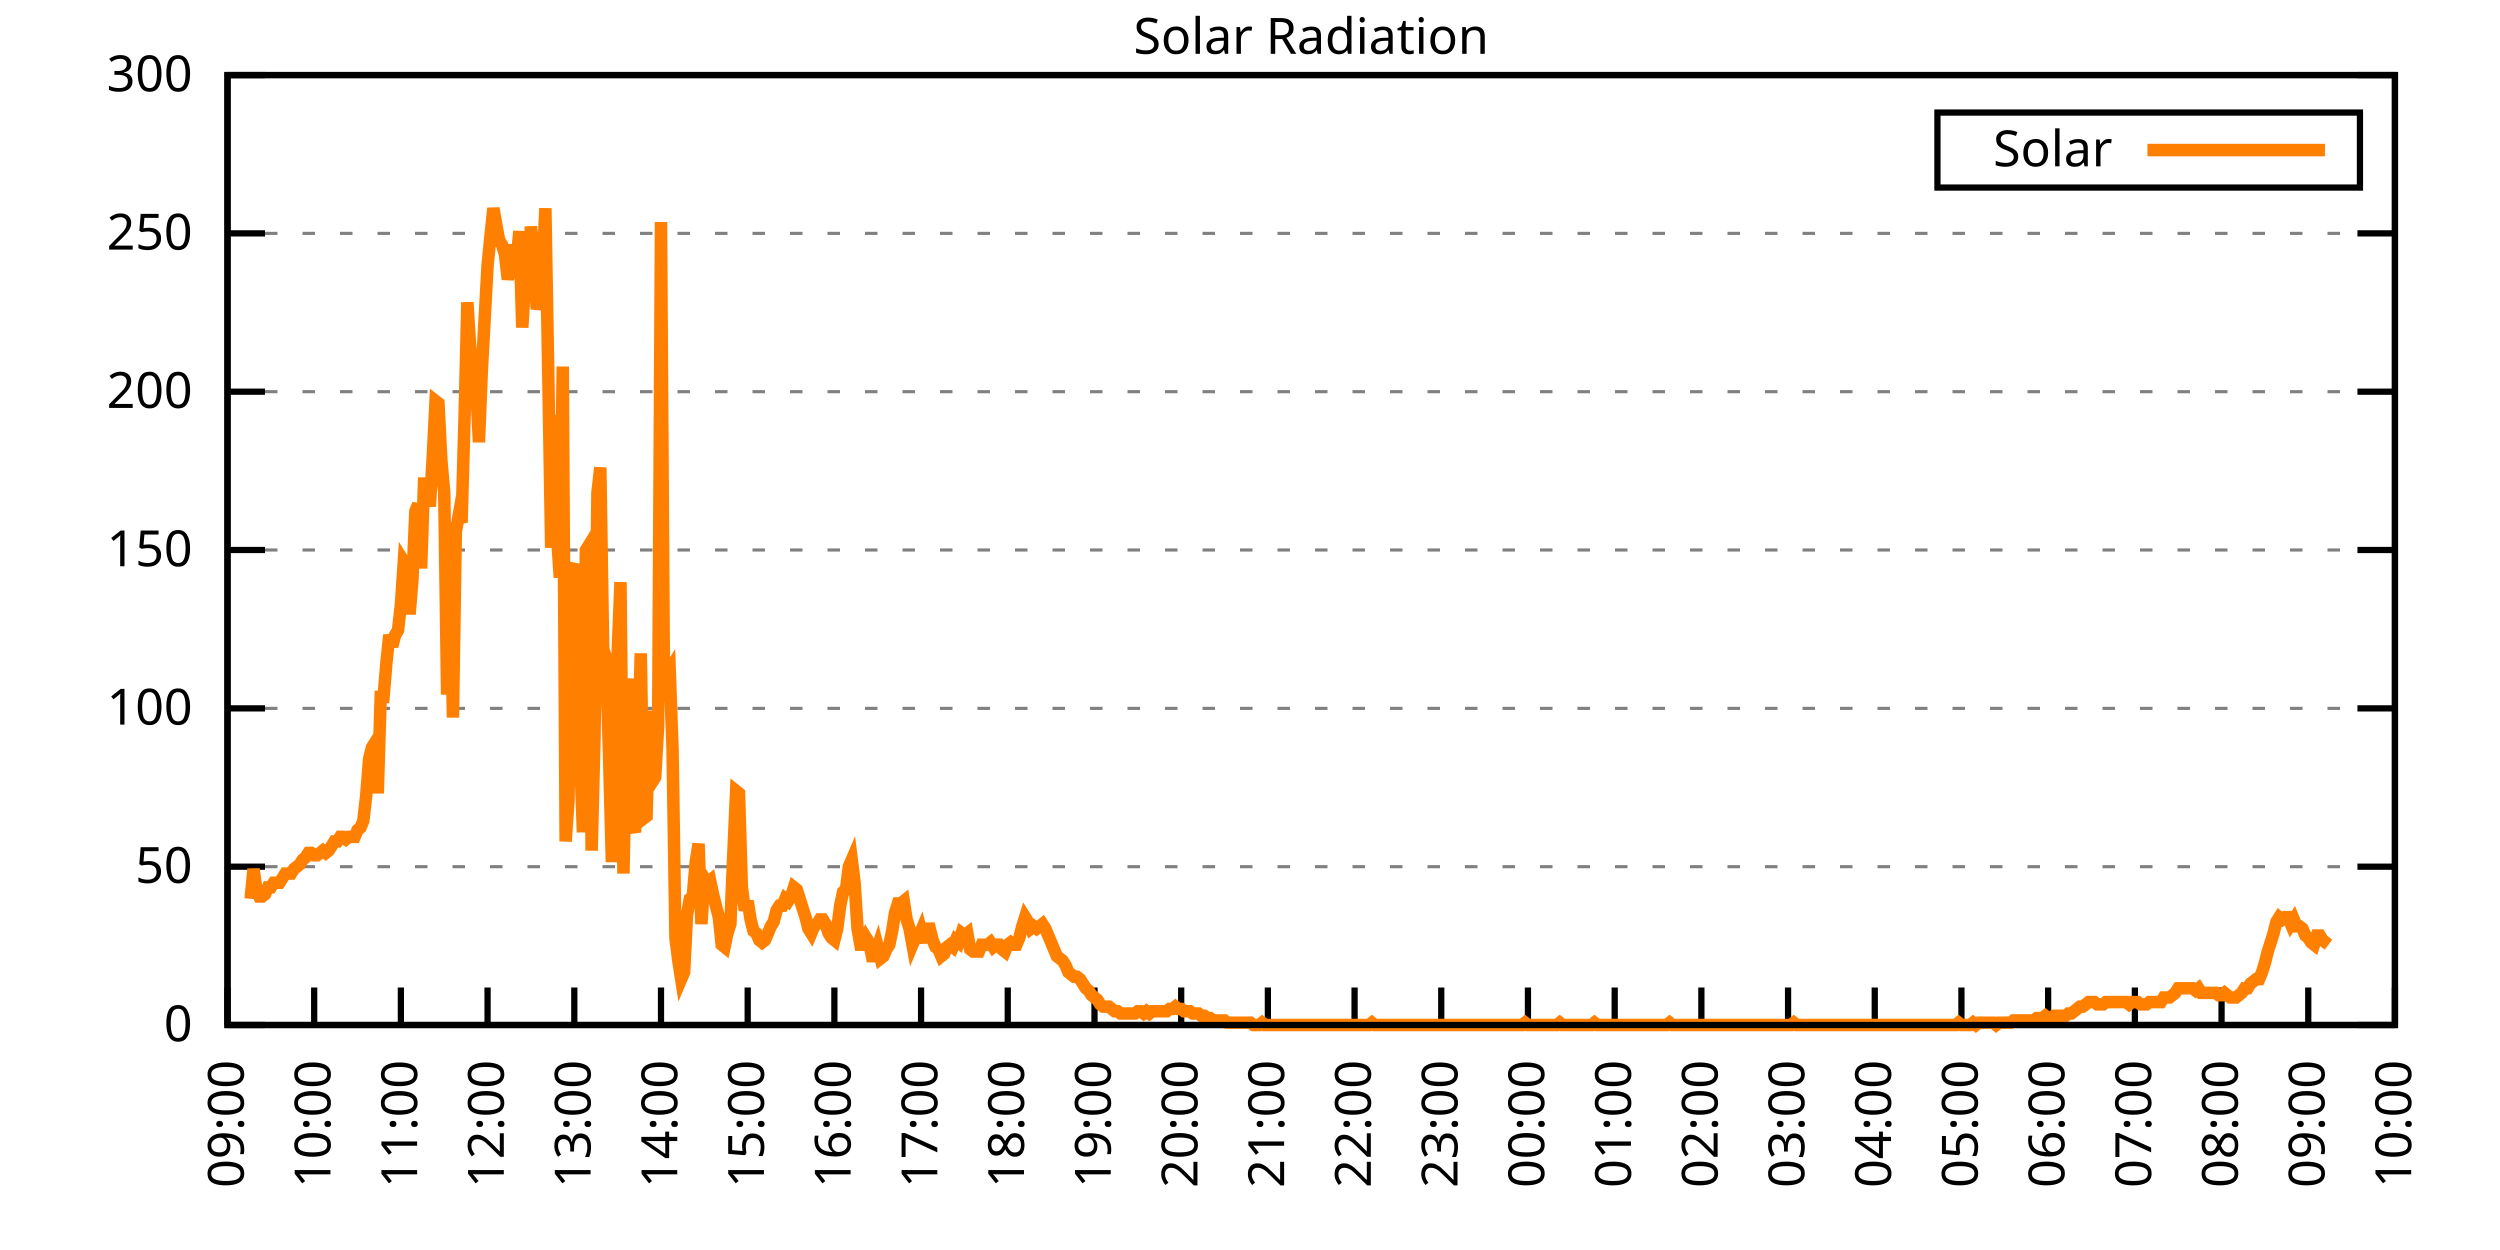
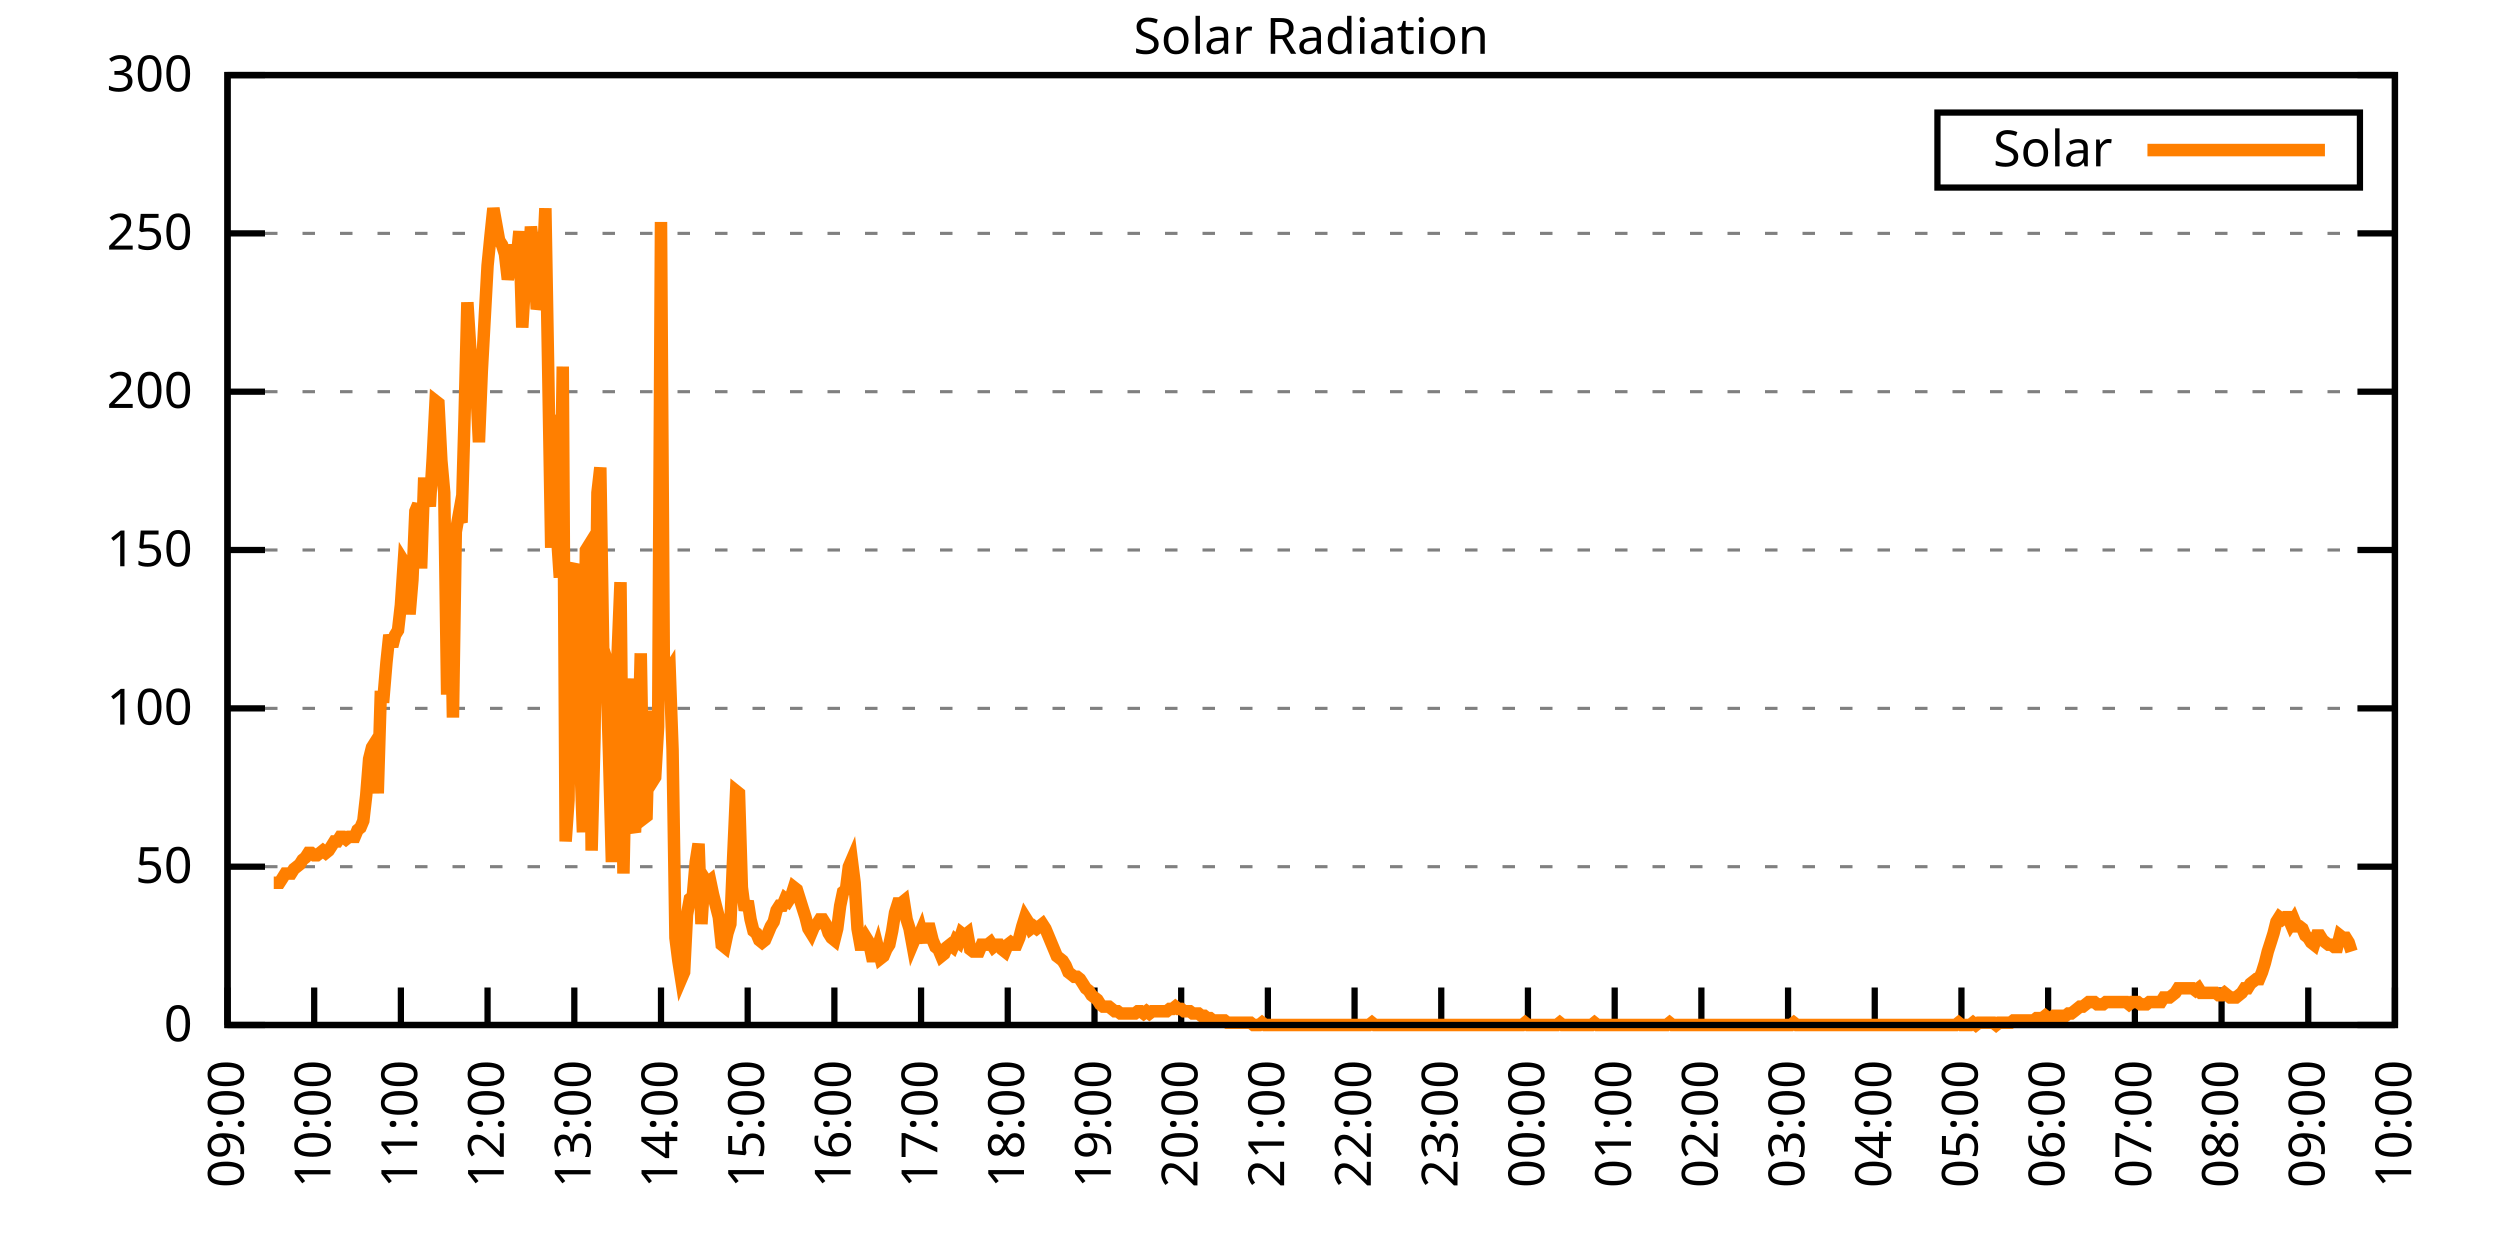
<svg xmlns="http://www.w3.org/2000/svg" xmlns:xlink="http://www.w3.org/1999/xlink" width="400" height="200" viewBox="0 0 400 200">
  <g id="gnuplot_canvas">
    <rect x="0" y="0" width="400" height="200" fill="none" />
    <defs>
      <circle id="gpDot" r="0.5" stroke-width="0.5" stroke="currentColor" />
      <path id="gpPt0" stroke-width="0.333" stroke="currentColor" d="M-1,0 h2 M0,-1 v2" />
      <path id="gpPt1" stroke-width="0.333" stroke="currentColor" d="M-1,-1 L1,1 M1,-1 L-1,1" />
      <path id="gpPt2" stroke-width="0.333" stroke="currentColor" d="M-1,0 L1,0 M0,-1 L0,1 M-1,-1 L1,1 M-1,1 L1,-1" />
      <rect id="gpPt3" stroke-width="0.333" stroke="currentColor" x="-1" y="-1" width="2" height="2" />
      <rect id="gpPt4" stroke-width="0.333" stroke="currentColor" fill="currentColor" x="-1" y="-1" width="2" height="2" />
      <circle id="gpPt5" stroke-width="0.333" stroke="currentColor" cx="0" cy="0" r="1" />
      <use xlink:href="#gpPt5" id="gpPt6" fill="currentColor" stroke="none" />
      <path id="gpPt7" stroke-width="0.333" stroke="currentColor" d="M0,-1.33 L-1.33,0.67 L1.33,0.67 z" />
      <use xlink:href="#gpPt7" id="gpPt8" fill="currentColor" stroke="none" />
      <use xlink:href="#gpPt7" id="gpPt9" stroke="currentColor" transform="rotate(180)" />
      <use xlink:href="#gpPt9" id="gpPt10" fill="currentColor" stroke="none" />
      <use xlink:href="#gpPt3" id="gpPt11" stroke="currentColor" transform="rotate(45)" />
      <use xlink:href="#gpPt11" id="gpPt12" fill="currentColor" stroke="none" />
      <path id="gpPt13" stroke-width="0.333" stroke="currentColor" d="M0,1.330 L1.265,0.411 L0.782,-1.067 L-0.782,-1.076 L-1.265,0.411 z" />
      <use xlink:href="#gpPt13" id="gpPt14" fill="currentColor" stroke="none" />
      <filter id="textbox" filterUnits="objectBoundingBox" x="0" y="0" height="1" width="1">
        <feFlood flood-color="white" flood-opacity="1" result="bgnd" />
        <feComposite in="SourceGraphic" in2="bgnd" operator="atop" />
      </filter>
      <filter id="greybox" filterUnits="objectBoundingBox" x="0" y="0" height="1" width="1">
        <feFlood flood-color="lightgrey" flood-opacity="1" result="grey" />
        <feComposite in="SourceGraphic" in2="grey" operator="atop" />
      </filter>
    </defs>
    <g fill="none" color="white" stroke="currentColor" stroke-width="1.00" stroke-linecap="butt" stroke-linejoin="miter">
</g>
    <g fill="none" color="black" stroke="currentColor" stroke-width="1.00" stroke-linecap="butt" stroke-linejoin="miter">
      <g stroke="none" shape-rendering="crispEdges">
        <polygon fill="rgb(255, 255, 255)" points="36.40,164.00 383.18,164.00 383.18,12.02 36.40,12.02 " />
      </g>
    </g>
    <g fill="none" color="black" stroke="currentColor" stroke-width="1.00" stroke-linecap="butt" stroke-linejoin="miter">
</g>
    <g fill="none" color="black" stroke="black" stroke-width="0.50" stroke-linecap="butt" stroke-linejoin="miter">
</g>
    <g fill="none" color="gray" stroke="currentColor" stroke-width="0.50" stroke-linecap="butt" stroke-linejoin="miter">
      <path stroke="gray" stroke-dasharray="2,4" class="gridline" d="M36.40,164.00 L383.19,164.00  " />
    </g>
    <g fill="none" color="gray" stroke="gray" stroke-width="1.00" stroke-linecap="butt" stroke-linejoin="miter">
</g>
    <g fill="none" color="black" stroke="currentColor" stroke-width="1.00" stroke-linecap="butt" stroke-linejoin="miter">
      <path stroke="black" d="M36.40,164.00 L42.40,164.00 M383.19,164.00 L377.19,164.00  " />
      <g transform="translate(30.80,166.60)" stroke="none" fill="black" font-family="Sans" font-size="8.00" text-anchor="end">
        <text>
          <tspan font-family="Sans"> 0</tspan>
        </text>
      </g>
    </g>
    <g fill="none" color="black" stroke="currentColor" stroke-width="1.00" stroke-linecap="butt" stroke-linejoin="miter">
</g>
    <g fill="none" color="black" stroke="black" stroke-width="0.50" stroke-linecap="butt" stroke-linejoin="miter">
</g>
    <g fill="none" color="gray" stroke="currentColor" stroke-width="0.50" stroke-linecap="butt" stroke-linejoin="miter">
      <path stroke="gray" stroke-dasharray="2,4" class="gridline" d="M36.40,138.67 L383.19,138.67  " />
    </g>
    <g fill="none" color="gray" stroke="gray" stroke-width="1.00" stroke-linecap="butt" stroke-linejoin="miter">
</g>
    <g fill="none" color="black" stroke="currentColor" stroke-width="1.00" stroke-linecap="butt" stroke-linejoin="miter">
      <path stroke="black" d="M36.40,138.67 L42.40,138.67 M383.19,138.67 L377.19,138.67  " />
      <g transform="translate(30.80,141.27)" stroke="none" fill="black" font-family="Sans" font-size="8.00" text-anchor="end">
        <text>
          <tspan font-family="Sans"> 50</tspan>
        </text>
      </g>
    </g>
    <g fill="none" color="black" stroke="currentColor" stroke-width="1.00" stroke-linecap="butt" stroke-linejoin="miter">
</g>
    <g fill="none" color="black" stroke="black" stroke-width="0.50" stroke-linecap="butt" stroke-linejoin="miter">
</g>
    <g fill="none" color="gray" stroke="currentColor" stroke-width="0.50" stroke-linecap="butt" stroke-linejoin="miter">
      <path stroke="gray" stroke-dasharray="2,4" class="gridline" d="M36.40,113.34 L383.19,113.34  " />
    </g>
    <g fill="none" color="gray" stroke="gray" stroke-width="1.00" stroke-linecap="butt" stroke-linejoin="miter">
</g>
    <g fill="none" color="black" stroke="currentColor" stroke-width="1.00" stroke-linecap="butt" stroke-linejoin="miter">
      <path stroke="black" d="M36.40,113.34 L42.40,113.34 M383.19,113.34 L377.19,113.34  " />
      <g transform="translate(30.80,115.94)" stroke="none" fill="black" font-family="Sans" font-size="8.00" text-anchor="end">
        <text>
          <tspan font-family="Sans"> 100</tspan>
        </text>
      </g>
    </g>
    <g fill="none" color="black" stroke="currentColor" stroke-width="1.00" stroke-linecap="butt" stroke-linejoin="miter">
</g>
    <g fill="none" color="black" stroke="black" stroke-width="0.50" stroke-linecap="butt" stroke-linejoin="miter">
</g>
    <g fill="none" color="gray" stroke="currentColor" stroke-width="0.50" stroke-linecap="butt" stroke-linejoin="miter">
      <path stroke="gray" stroke-dasharray="2,4" class="gridline" d="M36.40,88.00 L383.19,88.00  " />
    </g>
    <g fill="none" color="gray" stroke="gray" stroke-width="1.00" stroke-linecap="butt" stroke-linejoin="miter">
</g>
    <g fill="none" color="black" stroke="currentColor" stroke-width="1.00" stroke-linecap="butt" stroke-linejoin="miter">
      <path stroke="black" d="M36.40,88.00 L42.40,88.00 M383.19,88.00 L377.19,88.00  " />
      <g transform="translate(30.80,90.60)" stroke="none" fill="black" font-family="Sans" font-size="8.00" text-anchor="end">
        <text>
          <tspan font-family="Sans"> 150</tspan>
        </text>
      </g>
    </g>
    <g fill="none" color="black" stroke="currentColor" stroke-width="1.00" stroke-linecap="butt" stroke-linejoin="miter">
</g>
    <g fill="none" color="black" stroke="black" stroke-width="0.50" stroke-linecap="butt" stroke-linejoin="miter">
</g>
    <g fill="none" color="gray" stroke="currentColor" stroke-width="0.50" stroke-linecap="butt" stroke-linejoin="miter">
      <path stroke="gray" stroke-dasharray="2,4" class="gridline" d="M36.40,62.67 L383.19,62.67  " />
    </g>
    <g fill="none" color="gray" stroke="gray" stroke-width="1.00" stroke-linecap="butt" stroke-linejoin="miter">
</g>
    <g fill="none" color="black" stroke="currentColor" stroke-width="1.00" stroke-linecap="butt" stroke-linejoin="miter">
      <path stroke="black" d="M36.40,62.67 L42.40,62.67 M383.19,62.67 L377.19,62.67  " />
      <g transform="translate(30.80,65.27)" stroke="none" fill="black" font-family="Sans" font-size="8.00" text-anchor="end">
        <text>
          <tspan font-family="Sans"> 200</tspan>
        </text>
      </g>
    </g>
    <g fill="none" color="black" stroke="currentColor" stroke-width="1.00" stroke-linecap="butt" stroke-linejoin="miter">
</g>
    <g fill="none" color="black" stroke="black" stroke-width="0.50" stroke-linecap="butt" stroke-linejoin="miter">
</g>
    <g fill="none" color="gray" stroke="currentColor" stroke-width="0.50" stroke-linecap="butt" stroke-linejoin="miter">
      <path stroke="gray" stroke-dasharray="2,4" class="gridline" d="M36.40,37.34 L383.19,37.34  " />
    </g>
    <g fill="none" color="gray" stroke="gray" stroke-width="1.00" stroke-linecap="butt" stroke-linejoin="miter">
</g>
    <g fill="none" color="black" stroke="currentColor" stroke-width="1.00" stroke-linecap="butt" stroke-linejoin="miter">
      <path stroke="black" d="M36.40,37.34 L42.40,37.34 M383.19,37.34 L377.19,37.34  " />
      <g transform="translate(30.80,39.94)" stroke="none" fill="black" font-family="Sans" font-size="8.00" text-anchor="end">
        <text>
          <tspan font-family="Sans"> 250</tspan>
        </text>
      </g>
    </g>
    <g fill="none" color="black" stroke="currentColor" stroke-width="1.00" stroke-linecap="butt" stroke-linejoin="miter">
</g>
    <g fill="none" color="black" stroke="black" stroke-width="0.50" stroke-linecap="butt" stroke-linejoin="miter">
</g>
    <g fill="none" color="gray" stroke="currentColor" stroke-width="0.50" stroke-linecap="butt" stroke-linejoin="miter">
      <path stroke="gray" stroke-dasharray="2,4" class="gridline" d="M36.40,12.01 L383.19,12.01  " />
    </g>
    <g fill="none" color="gray" stroke="gray" stroke-width="1.00" stroke-linecap="butt" stroke-linejoin="miter">
</g>
    <g fill="none" color="black" stroke="currentColor" stroke-width="1.00" stroke-linecap="butt" stroke-linejoin="miter">
      <path stroke="black" d="M36.40,12.01 L42.40,12.01 M383.19,12.01 L377.19,12.01  " />
      <g transform="translate(30.80,14.61)" stroke="none" fill="black" font-family="Sans" font-size="8.00" text-anchor="end">
        <text>
          <tspan font-family="Sans"> 300</tspan>
        </text>
      </g>
    </g>
    <g fill="none" color="black" stroke="currentColor" stroke-width="1.00" stroke-linecap="butt" stroke-linejoin="miter">
      <path stroke="black" d="M36.40,164.00 L36.40,158.00  " />
      <g transform="translate(39.00,169.60) rotate(270.00)" stroke="none" fill="black" font-family="Sans" font-size="8.00" text-anchor="end">
        <text>
          <tspan font-family="Sans">09:00</tspan>
        </text>
      </g>
    </g>
    <g fill="none" color="black" stroke="currentColor" stroke-width="1.00" stroke-linecap="butt" stroke-linejoin="miter">
      <path stroke="black" d="M50.27,164.00 L50.27,158.00  " />
      <g transform="translate(52.87,169.60) rotate(270.00)" stroke="none" fill="black" font-family="Sans" font-size="8.00" text-anchor="end">
        <text>
          <tspan font-family="Sans">10:00</tspan>
        </text>
      </g>
    </g>
    <g fill="none" color="black" stroke="currentColor" stroke-width="1.00" stroke-linecap="butt" stroke-linejoin="miter">
      <path stroke="black" d="M64.14,164.00 L64.14,158.00  " />
      <g transform="translate(66.74,169.60) rotate(270.00)" stroke="none" fill="black" font-family="Sans" font-size="8.00" text-anchor="end">
        <text>
          <tspan font-family="Sans">11:00</tspan>
        </text>
      </g>
    </g>
    <g fill="none" color="black" stroke="currentColor" stroke-width="1.00" stroke-linecap="butt" stroke-linejoin="miter">
      <path stroke="black" d="M78.01,164.00 L78.01,158.00  " />
      <g transform="translate(80.61,169.60) rotate(270.00)" stroke="none" fill="black" font-family="Sans" font-size="8.00" text-anchor="end">
        <text>
          <tspan font-family="Sans">12:00</tspan>
        </text>
      </g>
    </g>
    <g fill="none" color="black" stroke="currentColor" stroke-width="1.00" stroke-linecap="butt" stroke-linejoin="miter">
      <path stroke="black" d="M91.89,164.00 L91.89,158.00  " />
      <g transform="translate(94.49,169.60) rotate(270.00)" stroke="none" fill="black" font-family="Sans" font-size="8.00" text-anchor="end">
        <text>
          <tspan font-family="Sans">13:00</tspan>
        </text>
      </g>
    </g>
    <g fill="none" color="black" stroke="currentColor" stroke-width="1.00" stroke-linecap="butt" stroke-linejoin="miter">
      <path stroke="black" d="M105.76,164.00 L105.76,158.00  " />
      <g transform="translate(108.36,169.60) rotate(270.00)" stroke="none" fill="black" font-family="Sans" font-size="8.00" text-anchor="end">
        <text>
          <tspan font-family="Sans">14:00</tspan>
        </text>
      </g>
    </g>
    <g fill="none" color="black" stroke="currentColor" stroke-width="1.00" stroke-linecap="butt" stroke-linejoin="miter">
      <path stroke="black" d="M119.63,164.00 L119.63,158.00  " />
      <g transform="translate(122.23,169.60) rotate(270.00)" stroke="none" fill="black" font-family="Sans" font-size="8.00" text-anchor="end">
        <text>
          <tspan font-family="Sans">15:00</tspan>
        </text>
      </g>
    </g>
    <g fill="none" color="black" stroke="currentColor" stroke-width="1.00" stroke-linecap="butt" stroke-linejoin="miter">
      <path stroke="black" d="M133.50,164.00 L133.50,158.00  " />
      <g transform="translate(136.10,169.60) rotate(270.00)" stroke="none" fill="black" font-family="Sans" font-size="8.00" text-anchor="end">
        <text>
          <tspan font-family="Sans">16:00</tspan>
        </text>
      </g>
    </g>
    <g fill="none" color="black" stroke="currentColor" stroke-width="1.00" stroke-linecap="butt" stroke-linejoin="miter">
      <path stroke="black" d="M147.37,164.00 L147.37,158.00  " />
      <g transform="translate(149.97,169.60) rotate(270.00)" stroke="none" fill="black" font-family="Sans" font-size="8.00" text-anchor="end">
        <text>
          <tspan font-family="Sans">17:00</tspan>
        </text>
      </g>
    </g>
    <g fill="none" color="black" stroke="currentColor" stroke-width="1.00" stroke-linecap="butt" stroke-linejoin="miter">
      <path stroke="black" d="M161.24,164.00 L161.24,158.00  " />
      <g transform="translate(163.84,169.60) rotate(270.00)" stroke="none" fill="black" font-family="Sans" font-size="8.00" text-anchor="end">
        <text>
          <tspan font-family="Sans">18:00</tspan>
        </text>
      </g>
    </g>
    <g fill="none" color="black" stroke="currentColor" stroke-width="1.00" stroke-linecap="butt" stroke-linejoin="miter">
      <path stroke="black" d="M175.12,164.00 L175.12,158.00  " />
      <g transform="translate(177.72,169.60) rotate(270.00)" stroke="none" fill="black" font-family="Sans" font-size="8.00" text-anchor="end">
        <text>
          <tspan font-family="Sans">19:00</tspan>
        </text>
      </g>
    </g>
    <g fill="none" color="black" stroke="currentColor" stroke-width="1.00" stroke-linecap="butt" stroke-linejoin="miter">
      <path stroke="black" d="M188.99,164.00 L188.99,158.00  " />
      <g transform="translate(191.59,169.60) rotate(270.00)" stroke="none" fill="black" font-family="Sans" font-size="8.00" text-anchor="end">
        <text>
          <tspan font-family="Sans">20:00</tspan>
        </text>
      </g>
    </g>
    <g fill="none" color="black" stroke="currentColor" stroke-width="1.00" stroke-linecap="butt" stroke-linejoin="miter">
      <path stroke="black" d="M202.86,164.00 L202.86,158.00  " />
      <g transform="translate(205.46,169.60) rotate(270.00)" stroke="none" fill="black" font-family="Sans" font-size="8.00" text-anchor="end">
        <text>
          <tspan font-family="Sans">21:00</tspan>
        </text>
      </g>
    </g>
    <g fill="none" color="black" stroke="currentColor" stroke-width="1.00" stroke-linecap="butt" stroke-linejoin="miter">
      <path stroke="black" d="M216.73,164.00 L216.73,158.00  " />
      <g transform="translate(219.33,169.60) rotate(270.00)" stroke="none" fill="black" font-family="Sans" font-size="8.00" text-anchor="end">
        <text>
          <tspan font-family="Sans">22:00</tspan>
        </text>
      </g>
    </g>
    <g fill="none" color="black" stroke="currentColor" stroke-width="1.00" stroke-linecap="butt" stroke-linejoin="miter">
      <path stroke="black" d="M230.60,164.00 L230.60,158.00  " />
      <g transform="translate(233.20,169.60) rotate(270.00)" stroke="none" fill="black" font-family="Sans" font-size="8.00" text-anchor="end">
        <text>
          <tspan font-family="Sans">23:00</tspan>
        </text>
      </g>
    </g>
    <g fill="none" color="black" stroke="currentColor" stroke-width="1.00" stroke-linecap="butt" stroke-linejoin="miter">
      <path stroke="black" d="M244.47,164.00 L244.47,158.00  " />
      <g transform="translate(247.07,169.60) rotate(270.00)" stroke="none" fill="black" font-family="Sans" font-size="8.00" text-anchor="end">
        <text>
          <tspan font-family="Sans">00:00</tspan>
        </text>
      </g>
    </g>
    <g fill="none" color="black" stroke="currentColor" stroke-width="1.00" stroke-linecap="butt" stroke-linejoin="miter">
      <path stroke="black" d="M258.35,164.00 L258.35,158.00  " />
      <g transform="translate(260.95,169.60) rotate(270.00)" stroke="none" fill="black" font-family="Sans" font-size="8.00" text-anchor="end">
        <text>
          <tspan font-family="Sans">01:00</tspan>
        </text>
      </g>
    </g>
    <g fill="none" color="black" stroke="currentColor" stroke-width="1.00" stroke-linecap="butt" stroke-linejoin="miter">
      <path stroke="black" d="M272.22,164.00 L272.22,158.00  " />
      <g transform="translate(274.82,169.60) rotate(270.00)" stroke="none" fill="black" font-family="Sans" font-size="8.00" text-anchor="end">
        <text>
          <tspan font-family="Sans">02:00</tspan>
        </text>
      </g>
    </g>
    <g fill="none" color="black" stroke="currentColor" stroke-width="1.00" stroke-linecap="butt" stroke-linejoin="miter">
      <path stroke="black" d="M286.09,164.00 L286.09,158.00  " />
      <g transform="translate(288.69,169.60) rotate(270.00)" stroke="none" fill="black" font-family="Sans" font-size="8.00" text-anchor="end">
        <text>
          <tspan font-family="Sans">03:00</tspan>
        </text>
      </g>
    </g>
    <g fill="none" color="black" stroke="currentColor" stroke-width="1.00" stroke-linecap="butt" stroke-linejoin="miter">
      <path stroke="black" d="M299.96,164.00 L299.96,158.00  " />
      <g transform="translate(302.56,169.60) rotate(270.00)" stroke="none" fill="black" font-family="Sans" font-size="8.00" text-anchor="end">
        <text>
          <tspan font-family="Sans">04:00</tspan>
        </text>
      </g>
    </g>
    <g fill="none" color="black" stroke="currentColor" stroke-width="1.00" stroke-linecap="butt" stroke-linejoin="miter">
      <path stroke="black" d="M313.83,164.00 L313.83,158.00  " />
      <g transform="translate(316.43,169.60) rotate(270.00)" stroke="none" fill="black" font-family="Sans" font-size="8.00" text-anchor="end">
        <text>
          <tspan font-family="Sans">05:00</tspan>
        </text>
      </g>
    </g>
    <g fill="none" color="black" stroke="currentColor" stroke-width="1.00" stroke-linecap="butt" stroke-linejoin="miter">
      <path stroke="black" d="M327.70,164.00 L327.70,158.00  " />
      <g transform="translate(330.30,169.60) rotate(270.00)" stroke="none" fill="black" font-family="Sans" font-size="8.00" text-anchor="end">
        <text>
          <tspan font-family="Sans">06:00</tspan>
        </text>
      </g>
    </g>
    <g fill="none" color="black" stroke="currentColor" stroke-width="1.00" stroke-linecap="butt" stroke-linejoin="miter">
      <path stroke="black" d="M341.58,164.00 L341.58,158.00  " />
      <g transform="translate(344.18,169.60) rotate(270.00)" stroke="none" fill="black" font-family="Sans" font-size="8.00" text-anchor="end">
        <text>
          <tspan font-family="Sans">07:00</tspan>
        </text>
      </g>
    </g>
    <g fill="none" color="black" stroke="currentColor" stroke-width="1.00" stroke-linecap="butt" stroke-linejoin="miter">
      <path stroke="black" d="M355.45,164.00 L355.45,158.00  " />
      <g transform="translate(358.05,169.60) rotate(270.00)" stroke="none" fill="black" font-family="Sans" font-size="8.00" text-anchor="end">
        <text>
          <tspan font-family="Sans">08:00</tspan>
        </text>
      </g>
    </g>
    <g fill="none" color="black" stroke="currentColor" stroke-width="1.00" stroke-linecap="butt" stroke-linejoin="miter">
      <path stroke="black" d="M369.32,164.00 L369.32,158.00  " />
      <g transform="translate(371.92,169.60) rotate(270.00)" stroke="none" fill="black" font-family="Sans" font-size="8.00" text-anchor="end">
        <text>
          <tspan font-family="Sans">09:00</tspan>
        </text>
      </g>
    </g>
    <g fill="none" color="black" stroke="currentColor" stroke-width="1.00" stroke-linecap="butt" stroke-linejoin="miter">
      <path stroke="black" d="M383.19,164.00 L383.19,158.00  " />
      <g transform="translate(385.79,169.60) rotate(270.00)" stroke="none" fill="black" font-family="Sans" font-size="8.00" text-anchor="end">
        <text>
          <tspan font-family="Sans">10:00</tspan>
        </text>
      </g>
    </g>
    <g fill="none" color="black" stroke="currentColor" stroke-width="1.00" stroke-linecap="butt" stroke-linejoin="miter">
</g>
    <g fill="none" color="black" stroke="currentColor" stroke-width="1.00" stroke-linecap="butt" stroke-linejoin="miter">
      <path stroke="black" d="M36.40,12.01 L36.40,164.00 L383.19,164.00 L383.19,12.01 L36.40,12.01 Z  " />
    </g>
    <g fill="none" color="black" stroke="currentColor" stroke-width="1.00" stroke-linecap="butt" stroke-linejoin="miter">
</g>
    <g fill="none" color="black" stroke="currentColor" stroke-width="1.00" stroke-linecap="butt" stroke-linejoin="miter">
      <path stroke="black" d="M309.99,30.01 L309.99,18.01 L377.59,18.01 L377.59,30.01 L309.99,30.01 Z  " />
    </g>
    <g id="Solar_Radiation_plot_1">
      <g fill="none" color="white" stroke="black" stroke-width="2.00" stroke-linecap="butt" stroke-linejoin="miter">
</g>
      <g fill="none" color="black" stroke="currentColor" stroke-width="2.00" stroke-linecap="butt" stroke-linejoin="miter">
        <g transform="translate(337.99,26.61)" stroke="none" fill="black" font-family="Sans" font-size="8.00" text-anchor="end">
          <text>
            <tspan font-family="Sans">Solar</tspan>
          </text>
        </g>
      </g>
      <g fill="none" color="black" stroke="currentColor" stroke-width="2.00" stroke-linecap="butt" stroke-linejoin="miter">
-         <path stroke="rgb(255, 127,   0)" d="M343.59,24.01 L371.99,24.01 M40.10,143.81 L40.56,139.04 L41.02,142.34 L41.49,143.44 L41.95,143.44 L42.41,143.08   L42.87,141.98 L43.34,141.98 L43.80,141.24 L44.26,141.24 L44.72,141.24 L45.19,140.51 L45.65,139.77 L46.11,139.77   L46.57,139.77 L47.03,139.04 L47.50,138.67 L47.96,138.30 L48.42,137.57 L48.88,137.20 L49.35,136.47 L49.81,136.47   L50.27,136.84 L50.73,136.84 L51.20,136.47 L51.66,136.10 L52.12,136.47 L52.58,136.10 L53.05,135.37 L53.51,134.63   L53.97,134.63 L54.43,133.90 L54.90,133.90 L55.36,134.27 L55.82,133.90 L56.28,133.90 L56.75,133.90 L57.21,132.80   L57.67,132.43 L58.13,131.33 L58.59,127.29 L59.06,121.42 L59.52,119.58 L59.98,118.85 L60.44,126.93 L60.91,111.51   L61.37,111.51 L61.83,106.00 L62.29,101.60 L62.76,103.43 L63.22,101.60 L63.68,100.86 L64.14,96.83 L64.61,89.85   L65.07,90.59 L65.53,98.29 L65.99,92.79 L66.46,81.78 L66.92,80.67 L67.38,90.95 L67.84,77.37 L68.30,77.37   L68.77,81.04 L69.23,73.33 L69.69,64.16 L70.15,64.52 L70.62,73.70 L71.08,78.84 L71.54,111.14 L72.00,88.38   L72.47,114.81 L72.93,85.08 L73.39,82.51 L73.85,83.61 L74.32,67.09 L74.78,48.37 L75.24,55.71 L75.70,59.38   L76.17,61.22 L76.63,70.76 L77.09,59.38 L77.55,50.94 L78.01,42.50 L78.48,37.73 L78.94,33.32 L79.40,35.89   L79.86,38.46 L80.33,39.19 L80.79,40.66 L81.25,44.70 L81.71,42.50 L82.18,39.19 L82.64,41.76 L83.10,36.99   L83.56,52.41 L84.03,44.70 L84.49,44.70 L84.95,36.26 L85.41,40.30 L85.88,49.47 L86.34,47.64 L86.80,43.23   L87.26,33.32 L87.72,59.75 L88.19,87.65 L88.65,66.36 L89.11,85.45 L89.57,92.42 L90.04,58.65 L90.50,134.63   L90.96,128.03 L91.42,91.32 L91.89,90.22 L92.35,116.28 L92.81,120.32 L93.27,133.17 L93.74,88.02 L94.20,87.28   L94.66,136.10 L95.12,118.12 L95.59,78.84 L96.05,74.80 L96.51,103.80 L96.97,105.27 L97.44,120.69 L97.90,137.94   L98.36,116.28 L98.82,104.53 L99.28,93.15 L99.75,139.77 L100.21,117.01 L100.67,108.57 L101.13,131.70 L101.60,133.17   L102.06,123.25 L102.52,104.53 L102.98,130.96 L103.45,130.60 L103.91,113.71 L104.37,125.09 L104.83,124.36 L105.30,116.28   L105.76,35.52 L106.22,107.10 L106.68,107.84 L107.15,107.10 L107.61,119.95 L108.07,150.05 L108.53,153.72 L108.99,156.66   L109.46,155.56 L109.92,146.38 L110.38,143.81 L110.84,143.44 L111.31,137.94 L111.77,135.00 L112.23,147.85 L112.69,140.51   L113.16,141.24 L113.62,140.87 L114.08,143.08 L114.54,144.91 L115.01,146.75 L115.47,151.15 L115.93,151.52 L116.39,149.32   L116.86,147.85 L117.32,136.84 L117.78,126.56 L118.24,126.93 L118.70,141.98 L119.17,145.65 L119.63,144.18 L120.09,147.11   L120.55,148.95 L121.02,149.32 L121.48,150.42 L121.94,150.79 L122.40,150.42 L122.87,149.32 L123.33,148.22 L123.79,147.48   L124.25,145.65 L124.72,144.91 L125.18,144.91 L125.64,143.81 L126.10,144.18 L126.57,143.44 L127.03,141.98 L127.49,142.34   L127.95,143.81 L128.41,145.28 L128.88,146.75 L129.34,148.58 L129.80,149.32 L130.26,148.22 L130.73,147.85 L131.19,147.11   L131.65,147.11 L132.11,147.85 L132.58,149.32 L133.04,150.05 L133.50,150.42 L133.96,148.58 L134.43,144.91 L134.89,142.71   L135.35,142.34 L135.81,138.67 L136.28,137.57 L136.74,141.24 L137.20,148.58 L137.66,151.15 L138.13,151.15 L138.59,150.05   L139.05,150.79 L139.51,152.99 L139.97,152.99 L140.44,151.52 L140.90,153.35 L141.36,152.99 L141.82,151.89 L142.29,151.15   L142.75,148.95 L143.21,146.01 L143.67,144.55 L144.14,144.55 L144.60,144.18 L145.06,147.11 L145.52,148.58 L145.99,151.15   L146.45,150.05 L146.91,150.05 L147.37,148.95 L147.84,150.79 L148.30,148.58 L148.76,148.58 L149.22,150.42 L149.68,151.52   L150.15,151.89 L150.61,152.99 L151.07,152.62 L151.53,151.52 L152.00,151.15 L152.46,151.52 L152.92,150.42 L153.38,150.79   L153.85,149.32 L154.31,149.68 L154.77,149.32 L155.23,151.89 L155.70,152.25 L156.16,152.25 L156.62,152.25 L157.08,151.15   L157.55,151.15 L158.01,151.15 L158.47,150.79 L158.93,151.52 L159.39,151.15 L159.86,151.15 L160.32,151.89 L160.78,152.25   L161.24,151.15 L161.71,150.79 L162.17,151.15 L162.63,151.15 L163.09,150.05 L163.56,148.22 L164.02,146.75 L164.48,147.48   L164.94,148.58 L165.41,148.22 L165.87,148.58 L166.33,148.22 L166.79,147.85 L167.26,148.58 L167.72,149.68 L168.18,150.79   L168.64,151.89 L169.10,152.99 L169.57,153.35 L170.03,153.72 L170.49,154.46 L170.95,155.56 L171.42,155.92 L171.88,156.29   L172.34,156.29 L172.80,156.66 L173.27,157.39 L173.73,158.13 L174.19,158.49 L174.65,159.23 L175.12,159.60 L175.58,159.96   L176.04,160.70 L176.50,161.06 L176.97,161.06 L177.43,161.06 L177.89,161.43 L178.35,161.80 L178.82,161.80 L179.28,162.16   L179.74,162.16 L180.20,162.16 L180.66,162.16 L181.13,162.16 L181.59,162.16 L182.05,161.80 L182.51,161.80 L182.98,162.16   L183.44,161.80 L183.90,162.16 L184.36,161.80 L184.83,161.80 L185.29,161.80 L185.75,161.80 L186.21,161.80 L186.68,161.80   L187.14,161.43 L187.60,161.43 L188.06,161.06 L188.53,161.43 L188.99,161.43 L189.45,161.80 L189.91,161.80 L190.37,161.80   L190.84,162.16 L191.30,162.16 L191.76,162.16 L192.22,162.53 L192.69,162.53 L193.15,162.90 L193.61,162.90 L194.07,163.27   L194.54,163.27 L195.00,163.27 L195.46,163.27 L195.92,163.27 L196.39,163.63 L196.85,163.63 L197.31,163.63 L197.77,163.63   L198.24,163.63 L198.70,163.63 L199.16,163.63 L199.62,163.63 L200.08,163.63 L200.55,164.00 L201.01,164.00 L201.47,164.00   L201.93,163.63 L202.40,164.00 L202.86,164.00 L203.32,164.00 L203.78,164.00 L204.25,164.00 L204.71,164.00 L205.17,164.00   L205.63,164.00 L206.10,164.00 L206.56,164.00 L207.02,164.00 L207.48,164.00 L207.95,164.00 L208.41,164.00 L208.87,164.00   L209.33,164.00 L209.80,164.00 L210.26,164.00 L210.72,164.00 L211.18,164.00 L211.64,164.00 L212.11,164.00 L212.57,164.00   L213.03,164.00 L213.49,164.00 L213.96,164.00 L214.42,164.00 L214.88,164.00 L215.34,164.00 L215.81,164.00 L216.27,164.00   L216.73,164.00 L217.19,164.00 L217.66,164.00 L218.12,164.00 L218.58,164.00 L219.04,164.00 L219.51,163.63 L219.97,164.00   L220.43,164.00 L220.89,164.00 L221.35,164.00 L221.82,164.00 L222.28,164.00 L222.74,164.00 L223.20,164.00 L223.67,164.00   L224.13,164.00 L224.59,164.00 L225.05,164.00 L225.52,164.00 L225.98,164.00 L226.44,164.00 L226.90,164.00 L227.37,164.00   L227.83,164.00 L228.29,164.00 L228.75,164.00 L229.22,164.00 L229.68,164.00 L230.14,164.00 L230.60,164.00 L231.06,164.00   L231.53,164.00 L231.99,164.00 L232.45,164.00 L232.91,164.00 L233.38,164.00 L233.84,164.00 L234.30,164.00 L234.76,164.00   L235.23,164.00 L235.69,164.00 L236.15,164.00 L236.61,164.00 L237.08,164.00 L237.54,164.00 L238.00,164.00 L238.46,164.00   L238.93,164.00 L239.39,164.00 L239.85,164.00 L240.31,164.00 L240.77,164.00 L241.24,164.00 L241.70,164.00 L242.16,164.00   L242.62,164.00 L243.09,164.00 L243.55,164.00 L244.01,163.63 L244.47,164.00 L244.94,164.00 L245.40,164.00 L245.86,164.00   L246.32,164.00 L246.79,164.00 L247.25,164.00 L247.71,164.00 L248.17,164.00 L248.64,164.00 L249.10,164.00 L249.56,163.63   L250.02,164.00 L250.49,164.00 L250.95,164.00 L251.41,164.00 L251.87,164.00 L252.33,164.00 L252.80,164.00 L253.26,164.00   L253.72,164.00 L254.18,164.00 L254.65,164.00 L255.11,163.63 L255.57,164.00 L256.03,164.00 L256.50,164.00 L256.96,164.00   L257.42,164.00 L257.88,164.00 L258.35,164.00 L258.81,164.00 L259.27,164.00 L259.73,164.00 L260.20,164.00 L260.66,164.00   L261.12,164.00 L261.58,164.00 L262.04,164.00 L262.51,164.00 L262.97,164.00 L263.43,164.00 L263.89,164.00 L264.36,164.00   L264.82,164.00 L265.28,164.00 L265.74,164.00 L266.21,164.00 L266.67,164.00 L267.13,163.63 L267.59,164.00 L268.06,164.00   L268.52,164.00 L268.98,164.00 L269.44,164.00 L269.91,164.00 L270.37,164.00 L270.83,164.00 L271.29,164.00 L271.75,164.00   L272.22,164.00 L272.68,164.00 L273.14,164.00 L273.60,164.00 L274.07,164.00 L274.53,164.00 L274.99,164.00 L275.45,164.00   L275.92,164.00 L276.38,164.00 L276.84,164.00 L277.30,164.00 L277.77,164.00 L278.23,164.00 L278.69,164.00 L279.15,164.00   L279.62,164.00 L280.08,164.00 L280.54,164.00 L281.00,164.00 L281.46,164.00 L281.93,164.00 L282.39,164.00 L282.85,164.00   L283.31,164.00 L283.78,164.00 L284.24,164.00 L284.70,164.00 L285.16,164.00 L285.63,164.00 L286.09,164.00 L286.55,164.00   L287.01,163.63 L287.48,164.00 L287.94,164.00 L288.40,164.00 L288.86,164.00 L289.33,164.00 L289.79,164.00 L290.25,164.00   L290.71,164.00 L291.18,164.00 L291.64,164.00 L292.10,164.00 L292.56,164.00 L293.02,164.00 L293.49,164.00 L293.95,164.00   L294.41,164.00 L294.87,164.00 L295.34,164.00 L295.80,164.00 L296.26,164.00 L296.72,164.00 L297.19,164.00 L297.65,164.00   L298.11,164.00 L298.57,164.00 L299.04,164.00 L299.50,164.00 L299.96,164.00 L300.42,164.00 L300.89,164.00 L301.35,164.00   L301.81,164.00 L302.27,164.00 L302.73,164.00 L303.20,164.00 L303.66,164.00 L304.12,164.00 L304.58,164.00 L305.05,164.00   L305.51,164.00 L305.97,164.00 L306.43,164.00 L306.90,164.00 L307.36,164.00 L307.82,164.00 L308.28,164.00 L308.75,164.00   L309.21,164.00 L309.67,164.00 L310.13,164.00 L310.60,164.00 L311.06,164.00 L311.52,164.00 L311.98,164.00 L312.44,164.00   L312.91,164.00 L313.37,163.63 L313.83,164.00 L314.29,164.00 L314.76,164.00 L315.22,164.00 L315.68,163.63 L316.14,164.00   L316.61,163.63 L317.07,163.63 L317.53,163.63 L317.99,163.63 L318.46,163.63 L318.92,163.63 L319.38,164.00 L319.84,163.63   L320.31,163.63 L320.77,163.63 L321.23,163.63 L321.69,163.63 L322.15,163.27 L322.62,163.27 L323.08,163.27 L323.54,163.27   L324.00,163.27 L324.47,163.27 L324.93,163.27 L325.39,163.27 L325.85,162.90 L326.32,162.90 L326.78,162.90 L327.24,162.53   L327.70,162.90 L328.17,162.90 L328.63,162.53 L329.09,162.53 L329.55,162.53 L330.02,162.53 L330.48,162.53 L330.94,162.16   L331.40,162.16 L331.87,161.80 L332.33,161.43 L332.79,161.06 L333.25,161.06 L333.71,160.70 L334.18,160.33 L334.64,160.33   L335.10,160.33 L335.56,160.70 L336.03,160.70 L336.49,160.70 L336.95,160.33 L337.41,160.33 L337.88,160.33 L338.34,160.33   L338.80,160.33 L339.26,160.33 L339.73,160.33 L340.19,160.33 L340.65,160.70 L341.11,160.33 L341.58,160.33 L342.04,160.33   L342.50,160.70 L342.96,160.70 L343.42,160.70 L343.89,160.33 L344.35,160.33 L344.81,160.33 L345.27,160.33 L345.74,160.33   L346.20,159.60 L346.66,159.60 L347.12,159.60 L347.59,159.23 L348.05,158.86 L348.51,158.13 L348.97,158.13 L349.44,158.13   L349.90,158.13 L350.36,158.13 L350.82,158.13 L351.29,158.49 L351.75,158.13 L352.21,158.86 L352.67,158.86 L353.13,158.86   L353.60,158.86 L354.06,158.86 L354.52,158.86 L354.98,159.23 L355.45,159.23 L355.91,158.86 L356.37,159.23 L356.83,159.60   L357.30,159.60 L357.76,159.60 L358.22,159.23 L358.68,158.86 L359.15,158.13 L359.61,158.13 L360.07,157.39 L360.53,157.03   L361.00,156.66 L361.46,156.66 L361.92,155.56 L362.38,154.09 L362.84,152.25 L363.31,150.79 L363.77,149.32 L364.23,147.48   L364.69,146.75 L365.16,147.11 L365.62,146.75 L366.08,146.75 L366.54,147.85 L367.01,147.11 L367.47,148.22 L367.93,148.22   L368.39,148.58 L368.86,149.68 L369.32,150.05 L369.78,150.79 L370.24,151.15 L370.71,149.68 L371.17,149.68 L371.63,150.42   L372.09,150.79 L372.56,151.15  " />
+         <path stroke="rgb(255, 127,   0)" d="M343.59,24.01 L371.99,24.01 M43.80,141.24 L44.26,141.24 L44.72,141.24 L45.19,140.51 L45.65,139.77 L46.11,139.77   L46.57,139.77 L47.03,139.04 L47.50,138.67 L47.96,138.30 L48.42,137.57 L48.88,137.20 L49.35,136.47 L49.81,136.47   L50.27,136.84 L50.73,136.84 L51.20,136.47 L51.66,136.10 L52.12,136.47 L52.58,136.10 L53.05,135.37 L53.51,134.63   L53.97,134.63 L54.43,133.90 L54.90,133.90 L55.36,134.27 L55.82,133.90 L56.28,133.90 L56.75,133.90 L57.21,132.80   L57.67,132.43 L58.13,131.33 L58.59,127.29 L59.06,121.42 L59.52,119.58 L59.98,118.85 L60.44,126.93 L60.91,111.51   L61.37,111.51 L61.83,106.00 L62.29,101.60 L62.76,103.43 L63.22,101.60 L63.68,100.86 L64.14,96.83 L64.61,89.85   L65.07,90.59 L65.53,98.29 L65.99,92.79 L66.46,81.78 L66.92,80.67 L67.38,90.95 L67.84,77.37 L68.30,77.37   L68.77,81.04 L69.23,73.33 L69.69,64.16 L70.15,64.52 L70.62,73.70 L71.08,78.84 L71.54,111.14 L72.00,88.38   L72.47,114.81 L72.93,85.08 L73.39,82.51 L73.85,83.61 L74.32,67.09 L74.78,48.37 L75.24,55.71 L75.70,59.38   L76.17,61.22 L76.63,70.76 L77.09,59.38 L77.55,50.94 L78.01,42.50 L78.48,37.73 L78.94,33.32 L79.40,35.89   L79.86,38.46 L80.33,39.19 L80.79,40.66 L81.25,44.70 L81.71,42.50 L82.18,39.19 L82.64,41.76 L83.10,36.99   L83.56,52.41 L84.03,44.70 L84.49,44.70 L84.95,36.26 L85.41,40.30 L85.88,49.47 L86.34,47.64 L86.80,43.23   L87.26,33.32 L87.72,59.75 L88.19,87.65 L88.65,66.36 L89.11,85.45 L89.57,92.42 L90.04,58.65 L90.50,134.63   L90.96,128.03 L91.42,91.32 L91.89,90.22 L92.35,116.28 L92.81,120.32 L93.27,133.17 L93.74,88.02 L94.20,87.28   L94.66,136.10 L95.12,118.12 L95.59,78.84 L96.05,74.80 L96.51,103.80 L96.97,105.27 L97.44,120.69 L97.90,137.94   L98.36,116.28 L98.82,104.53 L99.28,93.15 L99.75,139.77 L100.21,117.01 L100.67,108.57 L101.13,131.70 L101.60,133.17   L102.06,123.25 L102.52,104.53 L102.98,130.96 L103.45,130.60 L103.91,113.71 L104.37,125.09 L104.83,124.36 L105.30,116.28   L105.76,35.52 L106.22,107.10 L106.68,107.84 L107.15,107.10 L107.61,119.95 L108.07,150.05 L108.53,153.72 L108.99,156.66   L109.46,155.56 L109.92,146.38 L110.38,143.81 L110.84,143.44 L111.31,137.94 L111.77,135.00 L112.23,147.85 L112.69,140.51   L113.16,141.24 L113.62,140.87 L114.08,143.08 L114.54,144.91 L115.01,146.75 L115.47,151.15 L115.93,151.52 L116.39,149.32   L116.86,147.85 L117.32,136.84 L117.78,126.56 L118.24,126.93 L118.70,141.98 L119.17,145.65 L119.63,144.18 L120.09,147.11   L120.55,148.95 L121.02,149.32 L121.48,150.42 L121.94,150.79 L122.40,150.42 L122.87,149.32 L123.33,148.22 L123.79,147.48   L124.25,145.65 L124.72,144.91 L125.18,144.91 L125.64,143.81 L126.10,144.18 L126.57,143.44 L127.03,141.98 L127.49,142.34   L127.95,143.81 L128.41,145.28 L128.88,146.75 L129.34,148.58 L129.80,149.32 L130.26,148.22 L130.73,147.85 L131.19,147.11   L131.65,147.11 L132.11,147.85 L132.58,149.32 L133.04,150.05 L133.50,150.42 L133.96,148.58 L134.43,144.91 L134.89,142.71   L135.35,142.34 L135.81,138.67 L136.28,137.57 L136.74,141.24 L137.20,148.58 L137.66,151.15 L138.13,151.15 L138.59,150.05   L139.05,150.79 L139.51,152.99 L139.97,152.99 L140.44,151.52 L140.90,153.35 L141.36,152.99 L141.82,151.89 L142.29,151.15   L142.75,148.95 L143.21,146.01 L143.67,144.55 L144.14,144.55 L144.60,144.18 L145.06,147.11 L145.52,148.58 L145.99,151.15   L146.45,150.05 L146.91,150.05 L147.37,148.95 L147.84,150.79 L148.30,148.58 L148.76,148.58 L149.22,150.42 L149.68,151.52   L150.15,151.89 L150.61,152.99 L151.07,152.62 L151.53,151.52 L152.00,151.15 L152.46,151.52 L152.92,150.42 L153.38,150.79   L153.85,149.32 L154.31,149.68 L154.77,149.32 L155.23,151.89 L155.70,152.25 L156.16,152.25 L156.62,152.25 L157.08,151.15   L157.55,151.15 L158.01,151.15 L158.47,150.79 L158.93,151.52 L159.39,151.15 L159.86,151.15 L160.32,151.89 L160.78,152.25   L161.24,151.15 L161.71,150.79 L162.17,151.15 L162.63,151.15 L163.09,150.05 L163.56,148.22 L164.02,146.75 L164.48,147.48   L164.94,148.58 L165.41,148.22 L165.87,148.58 L166.33,148.22 L166.79,147.85 L167.26,148.58 L167.72,149.68 L168.18,150.79   L168.64,151.89 L169.10,152.99 L169.57,153.35 L170.03,153.72 L170.49,154.46 L170.95,155.56 L171.42,155.92 L171.88,156.29   L172.34,156.29 L172.80,156.66 L173.27,157.39 L173.73,158.13 L174.19,158.49 L174.65,159.23 L175.12,159.60 L175.58,159.96   L176.04,160.70 L176.50,161.06 L176.97,161.06 L177.43,161.06 L177.89,161.43 L178.35,161.80 L178.82,161.80 L179.28,162.16   L179.74,162.16 L180.20,162.16 L180.66,162.16 L181.13,162.16 L181.59,162.16 L182.05,161.80 L182.51,161.80 L182.98,162.16   L183.44,161.80 L183.90,162.16 L184.36,161.80 L184.83,161.80 L185.29,161.80 L185.75,161.80 L186.21,161.80 L186.68,161.80   L187.14,161.43 L187.60,161.43 L188.06,161.06 L188.53,161.43 L188.99,161.43 L189.45,161.80 L189.91,161.80 L190.37,161.80   L190.84,162.16 L191.30,162.16 L191.76,162.16 L192.22,162.53 L192.69,162.53 L193.15,162.90 L193.61,162.90 L194.07,163.27   L194.54,163.27 L195.00,163.27 L195.46,163.27 L195.92,163.27 L196.39,163.63 L196.85,163.63 L197.31,163.63 L197.77,163.63   L198.24,163.63 L198.70,163.63 L199.16,163.63 L199.62,163.63 L200.08,163.63 L200.55,164.00 L201.01,164.00 L201.47,164.00   L201.93,163.63 L202.40,164.00 L202.86,164.00 L203.32,164.00 L203.78,164.00 L204.25,164.00 L204.71,164.00 L205.17,164.00   L205.63,164.00 L206.10,164.00 L206.56,164.00 L207.02,164.00 L207.48,164.00 L207.95,164.00 L208.41,164.00 L208.87,164.00   L209.33,164.00 L209.80,164.00 L210.26,164.00 L210.72,164.00 L211.18,164.00 L211.64,164.00 L212.11,164.00 L212.57,164.00   L213.03,164.00 L213.49,164.00 L213.96,164.00 L214.42,164.00 L214.88,164.00 L215.34,164.00 L215.81,164.00 L216.27,164.00   L216.73,164.00 L217.19,164.00 L217.66,164.00 L218.12,164.00 L218.58,164.00 L219.04,164.00 L219.51,163.63 L219.97,164.00   L220.43,164.00 L220.89,164.00 L221.35,164.00 L221.82,164.00 L222.28,164.00 L222.74,164.00 L223.20,164.00 L223.67,164.00   L224.13,164.00 L224.59,164.00 L225.05,164.00 L225.52,164.00 L225.98,164.00 L226.44,164.00 L226.90,164.00 L227.37,164.00   L227.83,164.00 L228.29,164.00 L228.75,164.00 L229.22,164.00 L229.68,164.00 L230.14,164.00 L230.60,164.00 L231.06,164.00   L231.53,164.00 L231.99,164.00 L232.45,164.00 L232.91,164.00 L233.38,164.00 L233.84,164.00 L234.30,164.00 L234.76,164.00   L235.23,164.00 L235.69,164.00 L236.15,164.00 L236.61,164.00 L237.08,164.00 L237.54,164.00 L238.00,164.00 L238.46,164.00   L238.93,164.00 L239.39,164.00 L239.85,164.00 L240.31,164.00 L240.77,164.00 L241.24,164.00 L241.70,164.00 L242.16,164.00   L242.62,164.00 L243.09,164.00 L243.55,164.00 L244.01,163.63 L244.47,164.00 L244.94,164.00 L245.40,164.00 L245.86,164.00   L246.32,164.00 L246.79,164.00 L247.25,164.00 L247.71,164.00 L248.17,164.00 L248.64,164.00 L249.10,164.00 L249.56,163.63   L250.02,164.00 L250.49,164.00 L250.95,164.00 L251.41,164.00 L251.87,164.00 L252.33,164.00 L252.80,164.00 L253.26,164.00   L253.72,164.00 L254.18,164.00 L254.65,164.00 L255.11,163.63 L255.57,164.00 L256.03,164.00 L256.50,164.00 L256.96,164.00   L257.42,164.00 L257.88,164.00 L258.35,164.00 L258.81,164.00 L259.27,164.00 L259.73,164.00 L260.20,164.00 L260.66,164.00   L261.12,164.00 L261.58,164.00 L262.04,164.00 L262.51,164.00 L262.97,164.00 L263.43,164.00 L263.89,164.00 L264.36,164.00   L264.82,164.00 L265.28,164.00 L265.74,164.00 L266.21,164.00 L266.67,164.00 L267.13,163.63 L267.59,164.00 L268.06,164.00   L268.52,164.00 L268.98,164.00 L269.44,164.00 L269.91,164.00 L270.37,164.00 L270.83,164.00 L271.29,164.00 L271.75,164.00   L272.22,164.00 L272.68,164.00 L273.14,164.00 L273.60,164.00 L274.07,164.00 L274.53,164.00 L274.99,164.00 L275.45,164.00   L275.92,164.00 L276.38,164.00 L276.84,164.00 L277.30,164.00 L277.77,164.00 L278.23,164.00 L278.69,164.00 L279.15,164.00   L279.62,164.00 L280.08,164.00 L280.54,164.00 L281.00,164.00 L281.46,164.00 L281.93,164.00 L282.39,164.00 L282.85,164.00   L283.31,164.00 L283.78,164.00 L284.24,164.00 L284.70,164.00 L285.16,164.00 L285.63,164.00 L286.09,164.00 L286.55,164.00   L287.01,163.63 L287.48,164.00 L287.94,164.00 L288.40,164.00 L288.86,164.00 L289.33,164.00 L289.79,164.00 L290.25,164.00   L290.71,164.00 L291.18,164.00 L291.64,164.00 L292.10,164.00 L292.56,164.00 L293.02,164.00 L293.49,164.00 L293.95,164.00   L294.41,164.00 L294.87,164.00 L295.34,164.00 L295.80,164.00 L296.26,164.00 L296.72,164.00 L297.19,164.00 L297.65,164.00   L298.11,164.00 L298.57,164.00 L299.04,164.00 L299.50,164.00 L299.96,164.00 L300.42,164.00 L300.89,164.00 L301.35,164.00   L301.81,164.00 L302.27,164.00 L302.73,164.00 L303.20,164.00 L303.66,164.00 L304.12,164.00 L304.58,164.00 L305.05,164.00   L305.51,164.00 L305.97,164.00 L306.43,164.00 L306.90,164.00 L307.36,164.00 L307.82,164.00 L308.28,164.00 L308.75,164.00   L309.21,164.00 L309.67,164.00 L310.13,164.00 L310.60,164.00 L311.06,164.00 L311.52,164.00 L311.98,164.00 L312.44,164.00   L312.91,164.00 L313.37,163.63 L313.83,164.00 L314.29,164.00 L314.76,164.00 L315.22,164.00 L315.68,163.63 L316.14,164.00   L316.61,163.63 L317.07,163.63 L317.53,163.63 L317.99,163.63 L318.46,163.63 L318.92,163.63 L319.38,164.00 L319.84,163.63   L320.31,163.63 L320.77,163.63 L321.23,163.63 L321.69,163.63 L322.15,163.27 L322.62,163.27 L323.08,163.27 L323.54,163.27   L324.00,163.27 L324.47,163.27 L324.93,163.27 L325.39,163.27 L325.85,162.90 L326.32,162.90 L326.78,162.90 L327.24,162.53   L327.70,162.90 L328.17,162.90 L328.63,162.53 L329.09,162.53 L329.55,162.53 L330.02,162.53 L330.48,162.53 L330.94,162.16   L331.40,162.16 L331.87,161.80 L332.33,161.43 L332.79,161.06 L333.25,161.06 L333.71,160.70 L334.18,160.33 L334.64,160.33   L335.10,160.33 L335.56,160.70 L336.03,160.70 L336.49,160.70 L336.95,160.33 L337.41,160.33 L337.88,160.33 L338.34,160.33   L338.80,160.33 L339.26,160.33 L339.73,160.33 L340.19,160.33 L340.65,160.70 L341.11,160.33 L341.58,160.33 L342.04,160.33   L342.50,160.70 L342.96,160.70 L343.42,160.70 L343.89,160.33 L344.35,160.33 L344.81,160.33 L345.27,160.33 L345.74,160.33   L346.20,159.60 L346.66,159.60 L347.12,159.60 L347.59,159.23 L348.05,158.86 L348.51,158.13 L348.97,158.13 L349.44,158.13   L349.90,158.13 L350.36,158.13 L350.82,158.13 L351.29,158.49 L351.75,158.13 L352.21,158.86 L352.67,158.86 L353.13,158.86   L353.60,158.86 L354.06,158.86 L354.52,158.86 L354.98,159.23 L355.45,159.23 L355.91,158.86 L356.37,159.23 L356.83,159.60   L357.30,159.60 L357.76,159.60 L358.22,159.23 L358.68,158.86 L359.15,158.13 L359.61,158.13 L360.07,157.39 L360.53,157.03   L361.00,156.66 L361.46,156.66 L361.92,155.56 L362.38,154.09 L362.84,152.25 L363.31,150.79 L363.77,149.32 L364.23,147.48   L364.69,146.75 L365.16,147.11 L365.62,146.75 L366.08,146.75 L366.54,147.85 L367.01,147.11 L367.47,148.22 L367.93,148.22   L368.39,148.58 L368.86,149.68 L369.32,150.05 L369.78,150.79 L370.24,151.15 L370.71,149.68 L371.17,149.68 L371.63,150.42   L372.09,150.79 L372.56,151.15 L373.02,151.15 L373.48,151.52 L373.94,151.52 L374.40,149.68 L374.87,150.05 L375.33,150.05   L375.79,150.79 L376.25,152.25  " />
      </g>
    </g>
    <g fill="none" color="black" stroke="currentColor" stroke-width="2.00" stroke-linecap="butt" stroke-linejoin="miter">
</g>
    <g fill="none" color="black" stroke="black" stroke-width="1.00" stroke-linecap="butt" stroke-linejoin="miter">
</g>
    <g fill="none" color="black" stroke="currentColor" stroke-width="1.00" stroke-linecap="butt" stroke-linejoin="miter">
      <path stroke="black" d="M36.40,12.01 L36.40,164.00 L383.19,164.00 L383.19,12.01 L36.40,12.01 Z  " />
      <g transform="translate(6.80,88.01) rotate(270.00)" stroke="none" fill="black" font-family="Sans" font-size="8.00" text-anchor="middle">
        <text />
      </g>
    </g>
    <g fill="none" color="black" stroke="currentColor" stroke-width="1.00" stroke-linecap="butt" stroke-linejoin="miter">
</g>
    <g fill="none" color="black" stroke="currentColor" stroke-width="1.00" stroke-linecap="butt" stroke-linejoin="miter">
      <g transform="translate(209.79,8.61)" stroke="none" fill="black" font-family="Sans" font-size="8.00" text-anchor="middle">
        <text>
          <tspan font-family="Sans">Solar Radiation</tspan>
        </text>
      </g>
    </g>
    <g fill="none" color="black" stroke="currentColor" stroke-width="1.00" stroke-linecap="butt" stroke-linejoin="miter">
</g>
  </g>
</svg>
